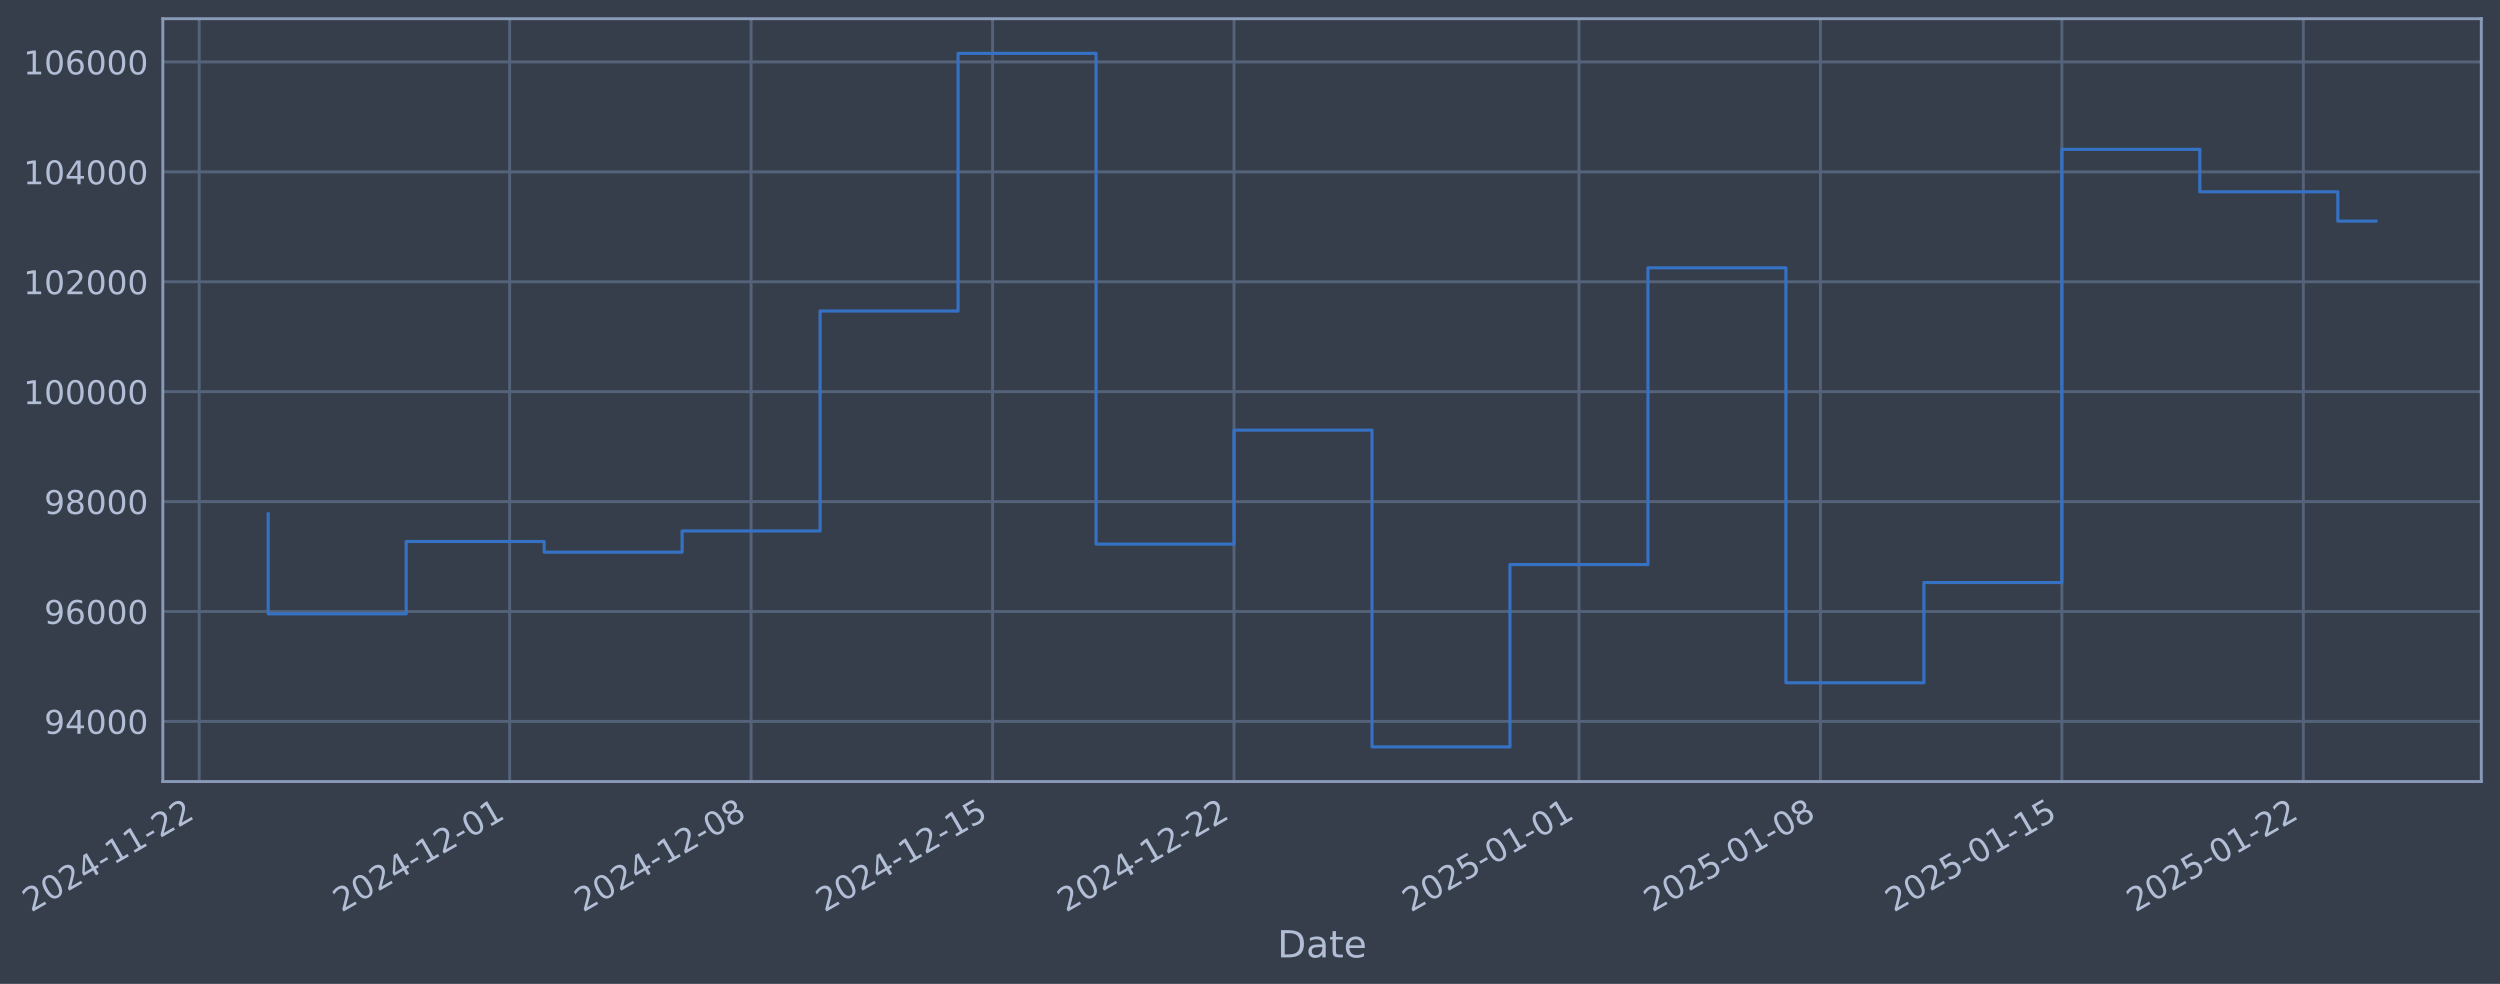
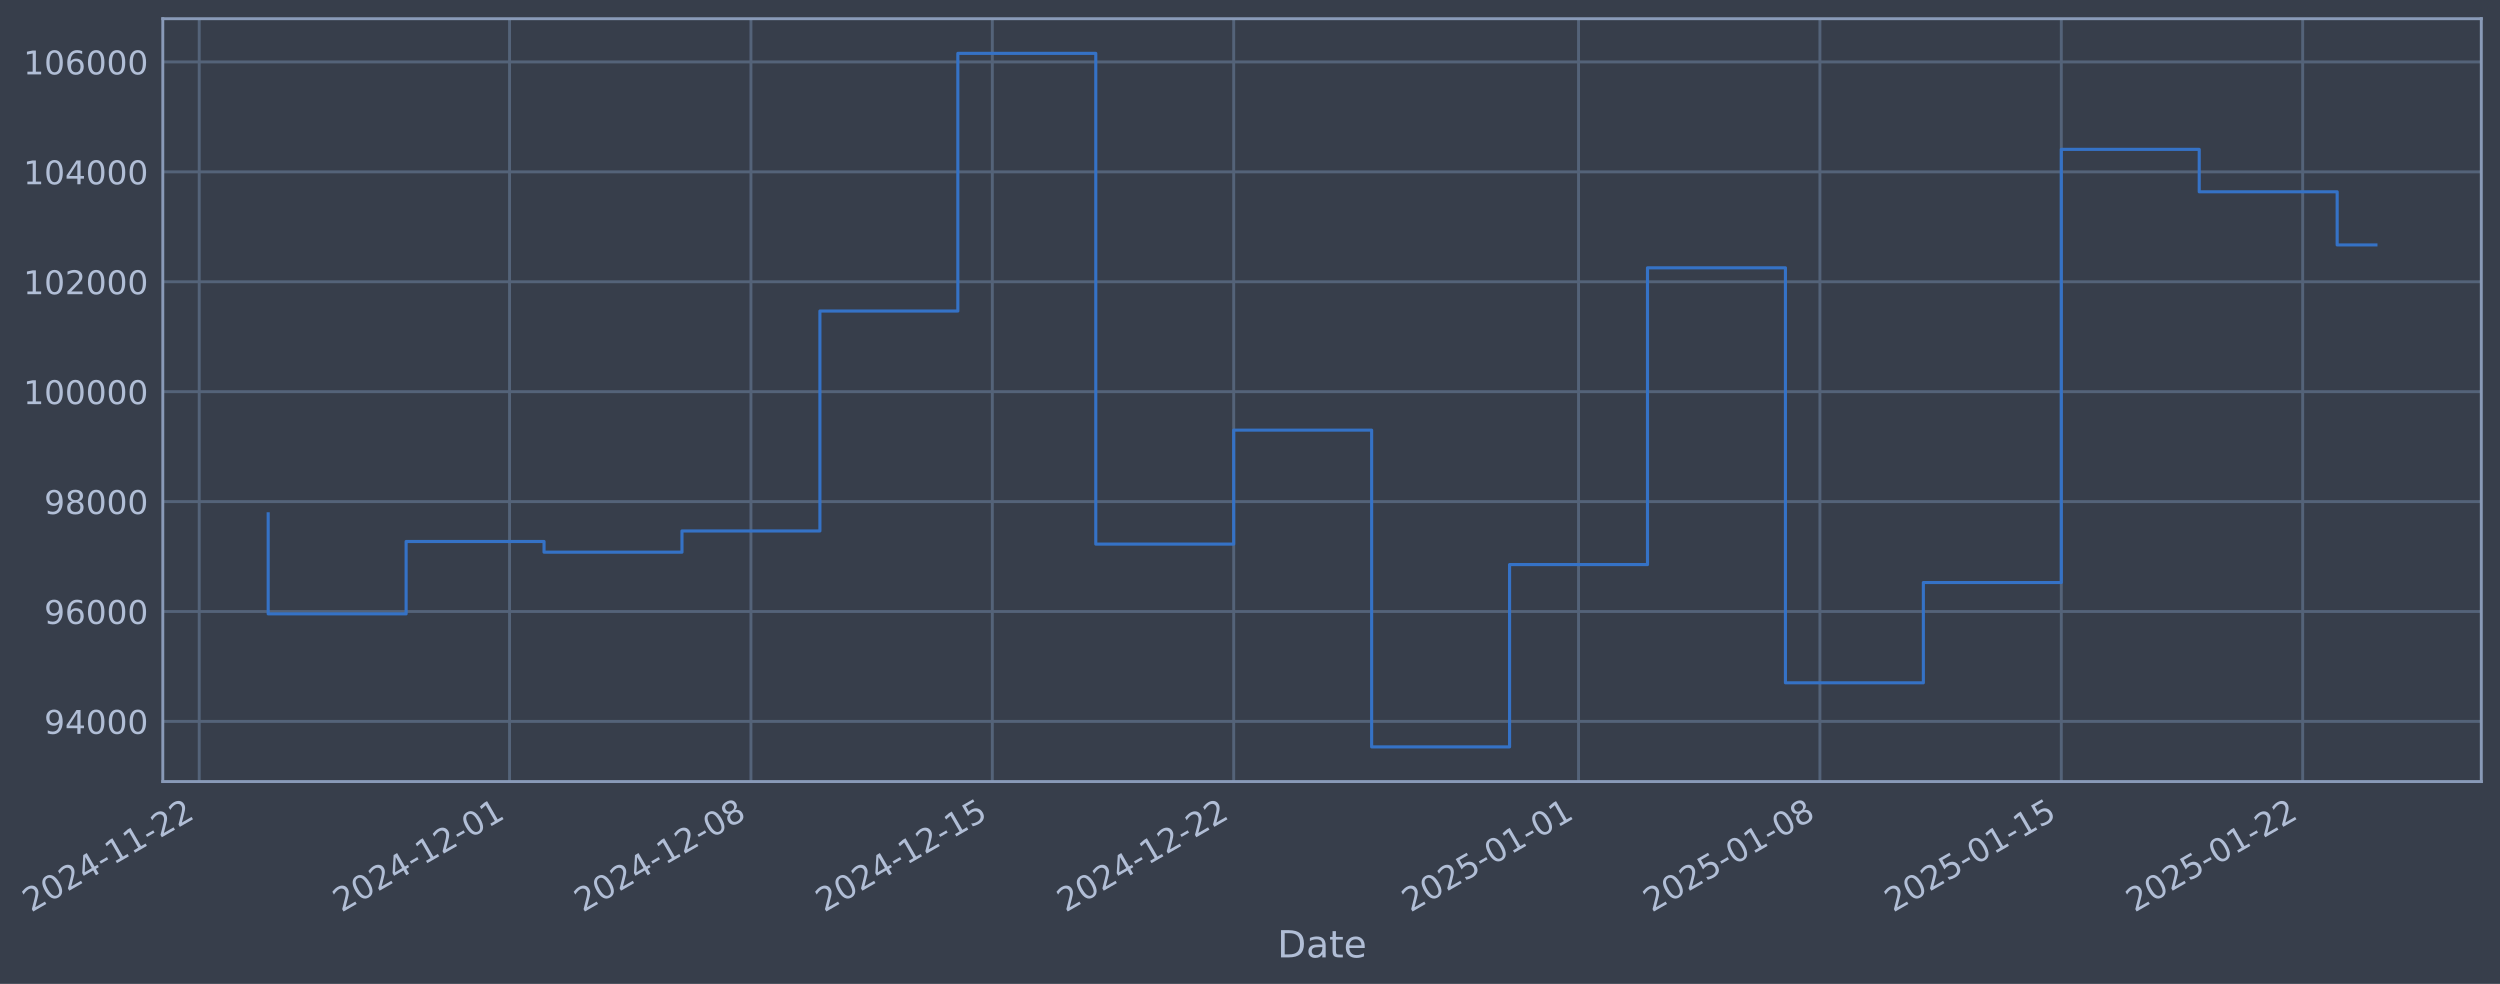
- <svg xmlns="http://www.w3.org/2000/svg" xmlns:xlink="http://www.w3.org/1999/xlink" width="962.696pt" height="378.87pt" viewBox="0 0 962.696 378.87" version="1.1">
+ <svg xmlns="http://www.w3.org/2000/svg" xmlns:xlink="http://www.w3.org/1999/xlink" width="962.688pt" height="378.87pt" viewBox="0 0 962.688 378.87" version="1.1">
  <defs>
    <style type="text/css">*{stroke-linejoin: round; stroke-linecap: butt}</style>
  </defs>
  <g id="figure_1">
    <g id="patch_1">
-       <path d="M 0 378.87  L 962.696 378.87  L 962.696 0  L 0 0  z " style="fill: #373e4b" />
+       <path d="M 0 378.87  L 962.688 378.87  L 962.688 0  L 0 0  z " style="fill: #373e4b" />
    </g>
    <g id="axes_1">
      <g id="patch_2">
-         <path d="M 62.696 300.96  L 955.496 300.96  L 955.496 7.2  L 62.696 7.2  z " style="fill: #373e4b" />
+         <path d="M 62.688 300.96  L 955.488 300.96  L 955.488 7.2  L 62.688 7.2  z " style="fill: #373e4b" />
      </g>
      <g id="matplotlib.axis_1">
        <g id="xtick_1">
          <g id="line2d_1">
-             <path d="M 76.713 300.96  L 76.713 7.2  " clip-path="url(#pd0255bdff5)" style="fill: none; stroke: #546379; stroke-width: 1.12; stroke-linecap: square" />
+             <path d="M 76.713 300.96  L 76.713 7.2  " clip-path="url(#pe02a06c140)" style="fill: none; stroke: #546379; stroke-width: 1.12; stroke-linecap: square" />
          </g>
          <g id="line2d_2" />
          <g id="text_1">
            <g style="fill: #b1bed6" transform="translate(11.98702 351.4642) rotate(-30) scale(0.126 -0.126)">
              <defs>
                <path id="DejaVuSans-32" d="M 1228 531  L 3431 531  L 3431 0  L 469 0  L 469 531  Q 828 903 1448 1529  Q 2069 2156 2228 2338  Q 2531 2678 2651 2914  Q 2772 3150 2772 3378  Q 2772 3750 2511 3984  Q 2250 4219 1831 4219  Q 1534 4219 1204 4116  Q 875 4013 500 3803  L 500 4441  Q 881 4594 1212 4672  Q 1544 4750 1819 4750  Q 2544 4750 2975 4387  Q 3406 4025 3406 3419  Q 3406 3131 3298 2873  Q 3191 2616 2906 2266  Q 2828 2175 2409 1742  Q 1991 1309 1228 531  z " transform="scale(0.015625)" />
                <path id="DejaVuSans-30" d="M 2034 4250  Q 1547 4250 1301 3770  Q 1056 3291 1056 2328  Q 1056 1369 1301 889  Q 1547 409 2034 409  Q 2525 409 2770 889  Q 3016 1369 3016 2328  Q 3016 3291 2770 3770  Q 2525 4250 2034 4250  z M 2034 4750  Q 2819 4750 3233 4129  Q 3647 3509 3647 2328  Q 3647 1150 3233 529  Q 2819 -91 2034 -91  Q 1250 -91 836 529  Q 422 1150 422 2328  Q 422 3509 836 4129  Q 1250 4750 2034 4750  z " transform="scale(0.015625)" />
                <path id="DejaVuSans-34" d="M 2419 4116  L 825 1625  L 2419 1625  L 2419 4116  z M 2253 4666  L 3047 4666  L 3047 1625  L 3713 1625  L 3713 1100  L 3047 1100  L 3047 0  L 2419 0  L 2419 1100  L 313 1100  L 313 1709  L 2253 4666  z " transform="scale(0.015625)" />
                <path id="DejaVuSans-2d" d="M 313 2009  L 1997 2009  L 1997 1497  L 313 1497  L 313 2009  z " transform="scale(0.015625)" />
                <path id="DejaVuSans-31" d="M 794 531  L 1825 531  L 1825 4091  L 703 3866  L 703 4441  L 1819 4666  L 2450 4666  L 2450 531  L 3481 531  L 3481 0  L 794 0  L 794 531  z " transform="scale(0.015625)" />
              </defs>
              <use xlink:href="#DejaVuSans-32" />
              <use xlink:href="#DejaVuSans-30" transform="translate(63.62305 0)" />
              <use xlink:href="#DejaVuSans-32" transform="translate(127.2461 0)" />
              <use xlink:href="#DejaVuSans-34" transform="translate(190.8691 0)" />
              <use xlink:href="#DejaVuSans-2d" transform="translate(254.4922 0)" />
              <use xlink:href="#DejaVuSans-31" transform="translate(290.5762 0)" />
              <use xlink:href="#DejaVuSans-31" transform="translate(354.1992 0)" />
              <use xlink:href="#DejaVuSans-2d" transform="translate(417.8223 0)" />
              <use xlink:href="#DejaVuSans-32" transform="translate(453.9062 0)" />
              <use xlink:href="#DejaVuSans-32" transform="translate(517.5293 0)" />
            </g>
          </g>
        </g>
        <g id="xtick_2">
          <g id="line2d_3">
-             <path d="M 196.258 300.96  L 196.258 7.2  " clip-path="url(#pd0255bdff5)" style="fill: none; stroke: #546379; stroke-width: 1.12; stroke-linecap: square" />
+             <path d="M 196.219 300.96  L 196.219 7.2  " clip-path="url(#pe02a06c140)" style="fill: none; stroke: #546379; stroke-width: 1.12; stroke-linecap: square" />
          </g>
          <g id="line2d_4" />
          <g id="text_2">
-             <g style="fill: #b1bed6" transform="translate(131.532 351.4642) rotate(-30) scale(0.126 -0.126)">
+             <g style="fill: #b1bed6" transform="translate(131.494 351.4642) rotate(-30) scale(0.126 -0.126)">
              <use xlink:href="#DejaVuSans-32" />
              <use xlink:href="#DejaVuSans-30" transform="translate(63.62305 0)" />
              <use xlink:href="#DejaVuSans-32" transform="translate(127.2461 0)" />
              <use xlink:href="#DejaVuSans-34" transform="translate(190.8691 0)" />
              <use xlink:href="#DejaVuSans-2d" transform="translate(254.4922 0)" />
              <use xlink:href="#DejaVuSans-31" transform="translate(290.5762 0)" />
              <use xlink:href="#DejaVuSans-32" transform="translate(354.1992 0)" />
              <use xlink:href="#DejaVuSans-2d" transform="translate(417.8223 0)" />
              <use xlink:href="#DejaVuSans-30" transform="translate(453.9062 0)" />
              <use xlink:href="#DejaVuSans-31" transform="translate(517.5293 0)" />
            </g>
          </g>
        </g>
        <g id="xtick_3">
          <g id="line2d_5">
-             <path d="M 289.237 300.96  L 289.237 7.2  " clip-path="url(#pd0255bdff5)" style="fill: none; stroke: #546379; stroke-width: 1.12; stroke-linecap: square" />
+             <path d="M 289.169 300.96  L 289.169 7.2  " clip-path="url(#pe02a06c140)" style="fill: none; stroke: #546379; stroke-width: 1.12; stroke-linecap: square" />
          </g>
          <g id="line2d_6" />
          <g id="text_3">
-             <g style="fill: #b1bed6" transform="translate(224.5114 351.4642) rotate(-30) scale(0.126 -0.126)">
+             <g style="fill: #b1bed6" transform="translate(224.4438 351.4642) rotate(-30) scale(0.126 -0.126)">
              <defs>
                <path id="DejaVuSans-38" d="M 2034 2216  Q 1584 2216 1326 1975  Q 1069 1734 1069 1313  Q 1069 891 1326 650  Q 1584 409 2034 409  Q 2484 409 2743 651  Q 3003 894 3003 1313  Q 3003 1734 2745 1975  Q 2488 2216 2034 2216  z M 1403 2484  Q 997 2584 770 2862  Q 544 3141 544 3541  Q 544 4100 942 4425  Q 1341 4750 2034 4750  Q 2731 4750 3128 4425  Q 3525 4100 3525 3541  Q 3525 3141 3298 2862  Q 3072 2584 2669 2484  Q 3125 2378 3379 2068  Q 3634 1759 3634 1313  Q 3634 634 3220 271  Q 2806 -91 2034 -91  Q 1263 -91 848 271  Q 434 634 434 1313  Q 434 1759 690 2068  Q 947 2378 1403 2484  z M 1172 3481  Q 1172 3119 1398 2916  Q 1625 2713 2034 2713  Q 2441 2713 2670 2916  Q 2900 3119 2900 3481  Q 2900 3844 2670 4047  Q 2441 4250 2034 4250  Q 1625 4250 1398 4047  Q 1172 3844 1172 3481  z " transform="scale(0.015625)" />
              </defs>
              <use xlink:href="#DejaVuSans-32" />
              <use xlink:href="#DejaVuSans-30" transform="translate(63.62305 0)" />
              <use xlink:href="#DejaVuSans-32" transform="translate(127.2461 0)" />
              <use xlink:href="#DejaVuSans-34" transform="translate(190.8691 0)" />
              <use xlink:href="#DejaVuSans-2d" transform="translate(254.4922 0)" />
              <use xlink:href="#DejaVuSans-31" transform="translate(290.5762 0)" />
              <use xlink:href="#DejaVuSans-32" transform="translate(354.1992 0)" />
              <use xlink:href="#DejaVuSans-2d" transform="translate(417.8223 0)" />
              <use xlink:href="#DejaVuSans-30" transform="translate(453.9062 0)" />
              <use xlink:href="#DejaVuSans-38" transform="translate(517.5293 0)" />
            </g>
          </g>
        </g>
        <g id="xtick_4">
          <g id="line2d_7">
-             <path d="M 382.216 300.96  L 382.216 7.2  " clip-path="url(#pd0255bdff5)" style="fill: none; stroke: #546379; stroke-width: 1.12; stroke-linecap: square" />
+             <path d="M 382.119 300.96  L 382.119 7.2  " clip-path="url(#pe02a06c140)" style="fill: none; stroke: #546379; stroke-width: 1.12; stroke-linecap: square" />
          </g>
          <g id="line2d_8" />
          <g id="text_4">
-             <g style="fill: #b1bed6" transform="translate(317.4909 351.4642) rotate(-30) scale(0.126 -0.126)">
+             <g style="fill: #b1bed6" transform="translate(317.3937 351.4642) rotate(-30) scale(0.126 -0.126)">
              <defs>
                <path id="DejaVuSans-35" d="M 691 4666  L 3169 4666  L 3169 4134  L 1269 4134  L 1269 2991  Q 1406 3038 1543 3061  Q 1681 3084 1819 3084  Q 2600 3084 3056 2656  Q 3513 2228 3513 1497  Q 3513 744 3044 326  Q 2575 -91 1722 -91  Q 1428 -91 1123 -41  Q 819 9 494 109  L 494 744  Q 775 591 1075 516  Q 1375 441 1709 441  Q 2250 441 2565 725  Q 2881 1009 2881 1497  Q 2881 1984 2565 2268  Q 2250 2553 1709 2553  Q 1456 2553 1204 2497  Q 953 2441 691 2322  L 691 4666  z " transform="scale(0.015625)" />
              </defs>
              <use xlink:href="#DejaVuSans-32" />
              <use xlink:href="#DejaVuSans-30" transform="translate(63.62305 0)" />
              <use xlink:href="#DejaVuSans-32" transform="translate(127.2461 0)" />
              <use xlink:href="#DejaVuSans-34" transform="translate(190.8691 0)" />
              <use xlink:href="#DejaVuSans-2d" transform="translate(254.4922 0)" />
              <use xlink:href="#DejaVuSans-31" transform="translate(290.5762 0)" />
              <use xlink:href="#DejaVuSans-32" transform="translate(354.1992 0)" />
              <use xlink:href="#DejaVuSans-2d" transform="translate(417.8223 0)" />
              <use xlink:href="#DejaVuSans-31" transform="translate(453.9062 0)" />
              <use xlink:href="#DejaVuSans-35" transform="translate(517.5293 0)" />
            </g>
          </g>
        </g>
        <g id="xtick_5">
          <g id="line2d_9">
-             <path d="M 475.196 300.96  L 475.196 7.2  " clip-path="url(#pd0255bdff5)" style="fill: none; stroke: #546379; stroke-width: 1.12; stroke-linecap: square" />
+             <path d="M 475.069 300.96  L 475.069 7.2  " clip-path="url(#pe02a06c140)" style="fill: none; stroke: #546379; stroke-width: 1.12; stroke-linecap: square" />
          </g>
          <g id="line2d_10" />
          <g id="text_5">
-             <g style="fill: #b1bed6" transform="translate(410.4703 351.4642) rotate(-30) scale(0.126 -0.126)">
+             <g style="fill: #b1bed6" transform="translate(410.3435 351.4642) rotate(-30) scale(0.126 -0.126)">
              <use xlink:href="#DejaVuSans-32" />
              <use xlink:href="#DejaVuSans-30" transform="translate(63.62305 0)" />
              <use xlink:href="#DejaVuSans-32" transform="translate(127.2461 0)" />
              <use xlink:href="#DejaVuSans-34" transform="translate(190.8691 0)" />
              <use xlink:href="#DejaVuSans-2d" transform="translate(254.4922 0)" />
              <use xlink:href="#DejaVuSans-31" transform="translate(290.5762 0)" />
              <use xlink:href="#DejaVuSans-32" transform="translate(354.1992 0)" />
              <use xlink:href="#DejaVuSans-2d" transform="translate(417.8223 0)" />
              <use xlink:href="#DejaVuSans-32" transform="translate(453.9062 0)" />
              <use xlink:href="#DejaVuSans-32" transform="translate(517.5293 0)" />
            </g>
          </g>
        </g>
        <g id="xtick_6">
          <g id="line2d_11">
-             <path d="M 608.024 300.96  L 608.024 7.2  " clip-path="url(#pd0255bdff5)" style="fill: none; stroke: #546379; stroke-width: 1.12; stroke-linecap: square" />
+             <path d="M 607.855 300.96  L 607.855 7.2  " clip-path="url(#pe02a06c140)" style="fill: none; stroke: #546379; stroke-width: 1.12; stroke-linecap: square" />
          </g>
          <g id="line2d_12" />
          <g id="text_6">
-             <g style="fill: #b1bed6" transform="translate(543.2981 351.4642) rotate(-30) scale(0.126 -0.126)">
+             <g style="fill: #b1bed6" transform="translate(543.1291 351.4642) rotate(-30) scale(0.126 -0.126)">
              <use xlink:href="#DejaVuSans-32" />
              <use xlink:href="#DejaVuSans-30" transform="translate(63.62305 0)" />
              <use xlink:href="#DejaVuSans-32" transform="translate(127.2461 0)" />
              <use xlink:href="#DejaVuSans-35" transform="translate(190.8691 0)" />
              <use xlink:href="#DejaVuSans-2d" transform="translate(254.4922 0)" />
              <use xlink:href="#DejaVuSans-30" transform="translate(290.5762 0)" />
              <use xlink:href="#DejaVuSans-31" transform="translate(354.1992 0)" />
              <use xlink:href="#DejaVuSans-2d" transform="translate(417.8223 0)" />
              <use xlink:href="#DejaVuSans-30" transform="translate(453.9062 0)" />
              <use xlink:href="#DejaVuSans-31" transform="translate(517.5293 0)" />
            </g>
          </g>
        </g>
        <g id="xtick_7">
          <g id="line2d_13">
-             <path d="M 701.003 300.96  L 701.003 7.2  " clip-path="url(#pd0255bdff5)" style="fill: none; stroke: #546379; stroke-width: 1.12; stroke-linecap: square" />
+             <path d="M 700.804 300.96  L 700.804 7.2  " clip-path="url(#pe02a06c140)" style="fill: none; stroke: #546379; stroke-width: 1.12; stroke-linecap: square" />
          </g>
          <g id="line2d_14" />
          <g id="text_7">
-             <g style="fill: #b1bed6" transform="translate(636.2775 351.4642) rotate(-30) scale(0.126 -0.126)">
+             <g style="fill: #b1bed6" transform="translate(636.0789 351.4642) rotate(-30) scale(0.126 -0.126)">
              <use xlink:href="#DejaVuSans-32" />
              <use xlink:href="#DejaVuSans-30" transform="translate(63.62305 0)" />
              <use xlink:href="#DejaVuSans-32" transform="translate(127.2461 0)" />
              <use xlink:href="#DejaVuSans-35" transform="translate(190.8691 0)" />
              <use xlink:href="#DejaVuSans-2d" transform="translate(254.4922 0)" />
              <use xlink:href="#DejaVuSans-30" transform="translate(290.5762 0)" />
              <use xlink:href="#DejaVuSans-31" transform="translate(354.1992 0)" />
              <use xlink:href="#DejaVuSans-2d" transform="translate(417.8223 0)" />
              <use xlink:href="#DejaVuSans-30" transform="translate(453.9062 0)" />
              <use xlink:href="#DejaVuSans-38" transform="translate(517.5293 0)" />
            </g>
          </g>
        </g>
        <g id="xtick_8">
          <g id="line2d_15">
-             <path d="M 793.982 300.96  L 793.982 7.2  " clip-path="url(#pd0255bdff5)" style="fill: none; stroke: #546379; stroke-width: 1.12; stroke-linecap: square" />
+             <path d="M 793.754 300.96  L 793.754 7.2  " clip-path="url(#pe02a06c140)" style="fill: none; stroke: #546379; stroke-width: 1.12; stroke-linecap: square" />
          </g>
          <g id="line2d_16" />
          <g id="text_8">
-             <g style="fill: #b1bed6" transform="translate(729.2569 351.4642) rotate(-30) scale(0.126 -0.126)">
+             <g style="fill: #b1bed6" transform="translate(729.0288 351.4642) rotate(-30) scale(0.126 -0.126)">
              <use xlink:href="#DejaVuSans-32" />
              <use xlink:href="#DejaVuSans-30" transform="translate(63.62305 0)" />
              <use xlink:href="#DejaVuSans-32" transform="translate(127.2461 0)" />
              <use xlink:href="#DejaVuSans-35" transform="translate(190.8691 0)" />
              <use xlink:href="#DejaVuSans-2d" transform="translate(254.4922 0)" />
              <use xlink:href="#DejaVuSans-30" transform="translate(290.5762 0)" />
              <use xlink:href="#DejaVuSans-31" transform="translate(354.1992 0)" />
              <use xlink:href="#DejaVuSans-2d" transform="translate(417.8223 0)" />
              <use xlink:href="#DejaVuSans-31" transform="translate(453.9062 0)" />
              <use xlink:href="#DejaVuSans-35" transform="translate(517.5293 0)" />
            </g>
          </g>
        </g>
        <g id="xtick_9">
          <g id="line2d_17">
-             <path d="M 886.962 300.96  L 886.962 7.2  " clip-path="url(#pd0255bdff5)" style="fill: none; stroke: #546379; stroke-width: 1.12; stroke-linecap: square" />
+             <path d="M 886.704 300.96  L 886.704 7.2  " clip-path="url(#pe02a06c140)" style="fill: none; stroke: #546379; stroke-width: 1.12; stroke-linecap: square" />
          </g>
          <g id="line2d_18" />
          <g id="text_9">
-             <g style="fill: #b1bed6" transform="translate(822.2364 351.4642) rotate(-30) scale(0.126 -0.126)">
+             <g style="fill: #b1bed6" transform="translate(821.9786 351.4642) rotate(-30) scale(0.126 -0.126)">
              <use xlink:href="#DejaVuSans-32" />
              <use xlink:href="#DejaVuSans-30" transform="translate(63.62305 0)" />
              <use xlink:href="#DejaVuSans-32" transform="translate(127.2461 0)" />
              <use xlink:href="#DejaVuSans-35" transform="translate(190.8691 0)" />
              <use xlink:href="#DejaVuSans-2d" transform="translate(254.4922 0)" />
              <use xlink:href="#DejaVuSans-30" transform="translate(290.5762 0)" />
              <use xlink:href="#DejaVuSans-31" transform="translate(354.1992 0)" />
              <use xlink:href="#DejaVuSans-2d" transform="translate(417.8223 0)" />
              <use xlink:href="#DejaVuSans-32" transform="translate(453.9062 0)" />
              <use xlink:href="#DejaVuSans-32" transform="translate(517.5293 0)" />
            </g>
          </g>
        </g>
        <g id="text_10">
-           <g style="fill: #b1bed6" transform="translate(491.8871 368.6753) scale(0.144 -0.144)">
+           <g style="fill: #b1bed6" transform="translate(491.8787 368.6753) scale(0.144 -0.144)">
            <defs>
              <path id="DejaVuSans-44" d="M 1259 4147  L 1259 519  L 2022 519  Q 2988 519 3436 956  Q 3884 1394 3884 2338  Q 3884 3275 3436 3711  Q 2988 4147 2022 4147  L 1259 4147  z M 628 4666  L 1925 4666  Q 3281 4666 3915 4102  Q 4550 3538 4550 2338  Q 4550 1131 3912 565  Q 3275 0 1925 0  L 628 0  L 628 4666  z " transform="scale(0.015625)" />
              <path id="DejaVuSans-61" d="M 2194 1759  Q 1497 1759 1228 1600  Q 959 1441 959 1056  Q 959 750 1161 570  Q 1363 391 1709 391  Q 2188 391 2477 730  Q 2766 1069 2766 1631  L 2766 1759  L 2194 1759  z M 3341 1997  L 3341 0  L 2766 0  L 2766 531  Q 2569 213 2275 61  Q 1981 -91 1556 -91  Q 1019 -91 701 211  Q 384 513 384 1019  Q 384 1609 779 1909  Q 1175 2209 1959 2209  L 2766 2209  L 2766 2266  Q 2766 2663 2505 2880  Q 2244 3097 1772 3097  Q 1472 3097 1187 3025  Q 903 2953 641 2809  L 641 3341  Q 956 3463 1253 3523  Q 1550 3584 1831 3584  Q 2591 3584 2966 3190  Q 3341 2797 3341 1997  z " transform="scale(0.015625)" />
              <path id="DejaVuSans-74" d="M 1172 4494  L 1172 3500  L 2356 3500  L 2356 3053  L 1172 3053  L 1172 1153  Q 1172 725 1289 603  Q 1406 481 1766 481  L 2356 481  L 2356 0  L 1766 0  Q 1100 0 847 248  Q 594 497 594 1153  L 594 3053  L 172 3053  L 172 3500  L 594 3500  L 594 4494  L 1172 4494  z " transform="scale(0.015625)" />
              <path id="DejaVuSans-65" d="M 3597 1894  L 3597 1613  L 953 1613  Q 991 1019 1311 708  Q 1631 397 2203 397  Q 2534 397 2845 478  Q 3156 559 3463 722  L 3463 178  Q 3153 47 2828 -22  Q 2503 -91 2169 -91  Q 1331 -91 842 396  Q 353 884 353 1716  Q 353 2575 817 3079  Q 1281 3584 2069 3584  Q 2775 3584 3186 3129  Q 3597 2675 3597 1894  z M 3022 2063  Q 3016 2534 2758 2815  Q 2500 3097 2075 3097  Q 1594 3097 1305 2825  Q 1016 2553 972 2059  L 3022 2063  z " transform="scale(0.015625)" />
            </defs>
            <use xlink:href="#DejaVuSans-44" />
            <use xlink:href="#DejaVuSans-61" transform="translate(77.00195 0)" />
            <use xlink:href="#DejaVuSans-74" transform="translate(138.2812 0)" />
            <use xlink:href="#DejaVuSans-65" transform="translate(177.4902 0)" />
          </g>
        </g>
      </g>
      <g id="matplotlib.axis_2">
        <g id="ytick_1">
          <g id="line2d_19">
-             <path d="M 62.696 277.797  L 955.496 277.797  " clip-path="url(#pd0255bdff5)" style="fill: none; stroke: #546379; stroke-width: 1.12; stroke-linecap: square" />
+             <path d="M 62.688 277.797  L 955.488 277.797  " clip-path="url(#pe02a06c140)" style="fill: none; stroke: #546379; stroke-width: 1.12; stroke-linecap: square" />
          </g>
          <g id="line2d_20" />
          <g id="text_11">
-             <g style="fill: #b1bed6" transform="translate(17.01251 282.5841) scale(0.126 -0.126)">
+             <g style="fill: #b1bed6" transform="translate(17.00406 282.5841) scale(0.126 -0.126)">
              <defs>
                <path id="DejaVuSans-39" d="M 703 97  L 703 672  Q 941 559 1184 500  Q 1428 441 1663 441  Q 2288 441 2617 861  Q 2947 1281 2994 2138  Q 2813 1869 2534 1725  Q 2256 1581 1919 1581  Q 1219 1581 811 2004  Q 403 2428 403 3163  Q 403 3881 828 4315  Q 1253 4750 1959 4750  Q 2769 4750 3195 4129  Q 3622 3509 3622 2328  Q 3622 1225 3098 567  Q 2575 -91 1691 -91  Q 1453 -91 1209 -44  Q 966 3 703 97  z M 1959 2075  Q 2384 2075 2632 2365  Q 2881 2656 2881 3163  Q 2881 3666 2632 3958  Q 2384 4250 1959 4250  Q 1534 4250 1286 3958  Q 1038 3666 1038 3163  Q 1038 2656 1286 2365  Q 1534 2075 1959 2075  z " transform="scale(0.015625)" />
              </defs>
              <use xlink:href="#DejaVuSans-39" />
              <use xlink:href="#DejaVuSans-34" transform="translate(63.62305 0)" />
              <use xlink:href="#DejaVuSans-30" transform="translate(127.2461 0)" />
              <use xlink:href="#DejaVuSans-30" transform="translate(190.8691 0)" />
              <use xlink:href="#DejaVuSans-30" transform="translate(254.4922 0)" />
            </g>
          </g>
        </g>
        <g id="ytick_2">
          <g id="line2d_21">
-             <path d="M 62.696 235.473  L 955.496 235.473  " clip-path="url(#pd0255bdff5)" style="fill: none; stroke: #546379; stroke-width: 1.12; stroke-linecap: square" />
+             <path d="M 62.688 235.473  L 955.488 235.473  " clip-path="url(#pe02a06c140)" style="fill: none; stroke: #546379; stroke-width: 1.12; stroke-linecap: square" />
          </g>
          <g id="line2d_22" />
          <g id="text_12">
-             <g style="fill: #b1bed6" transform="translate(17.01251 240.2602) scale(0.126 -0.126)">
+             <g style="fill: #b1bed6" transform="translate(17.00406 240.2602) scale(0.126 -0.126)">
              <defs>
                <path id="DejaVuSans-36" d="M 2113 2584  Q 1688 2584 1439 2293  Q 1191 2003 1191 1497  Q 1191 994 1439 701  Q 1688 409 2113 409  Q 2538 409 2786 701  Q 3034 994 3034 1497  Q 3034 2003 2786 2293  Q 2538 2584 2113 2584  z M 3366 4563  L 3366 3988  Q 3128 4100 2886 4159  Q 2644 4219 2406 4219  Q 1781 4219 1451 3797  Q 1122 3375 1075 2522  Q 1259 2794 1537 2939  Q 1816 3084 2150 3084  Q 2853 3084 3261 2657  Q 3669 2231 3669 1497  Q 3669 778 3244 343  Q 2819 -91 2113 -91  Q 1303 -91 875 529  Q 447 1150 447 2328  Q 447 3434 972 4092  Q 1497 4750 2381 4750  Q 2619 4750 2861 4703  Q 3103 4656 3366 4563  z " transform="scale(0.015625)" />
              </defs>
              <use xlink:href="#DejaVuSans-39" />
              <use xlink:href="#DejaVuSans-36" transform="translate(63.62305 0)" />
              <use xlink:href="#DejaVuSans-30" transform="translate(127.2461 0)" />
              <use xlink:href="#DejaVuSans-30" transform="translate(190.8691 0)" />
              <use xlink:href="#DejaVuSans-30" transform="translate(254.4922 0)" />
            </g>
          </g>
        </g>
        <g id="ytick_3">
          <g id="line2d_23">
-             <path d="M 62.696 193.149  L 955.496 193.149  " clip-path="url(#pd0255bdff5)" style="fill: none; stroke: #546379; stroke-width: 1.12; stroke-linecap: square" />
+             <path d="M 62.688 193.149  L 955.488 193.149  " clip-path="url(#pe02a06c140)" style="fill: none; stroke: #546379; stroke-width: 1.12; stroke-linecap: square" />
          </g>
          <g id="line2d_24" />
          <g id="text_13">
-             <g style="fill: #b1bed6" transform="translate(17.01251 197.9364) scale(0.126 -0.126)">
+             <g style="fill: #b1bed6" transform="translate(17.00406 197.9364) scale(0.126 -0.126)">
              <use xlink:href="#DejaVuSans-39" />
              <use xlink:href="#DejaVuSans-38" transform="translate(63.62305 0)" />
              <use xlink:href="#DejaVuSans-30" transform="translate(127.2461 0)" />
              <use xlink:href="#DejaVuSans-30" transform="translate(190.8691 0)" />
              <use xlink:href="#DejaVuSans-30" transform="translate(254.4922 0)" />
            </g>
          </g>
        </g>
        <g id="ytick_4">
          <g id="line2d_25">
-             <path d="M 62.696 150.826  L 955.496 150.826  " clip-path="url(#pd0255bdff5)" style="fill: none; stroke: #546379; stroke-width: 1.12; stroke-linecap: square" />
+             <path d="M 62.688 150.826  L 955.488 150.826  " clip-path="url(#pe02a06c140)" style="fill: none; stroke: #546379; stroke-width: 1.12; stroke-linecap: square" />
          </g>
          <g id="line2d_26" />
          <g id="text_14">
-             <g style="fill: #b1bed6" transform="translate(8.995759 155.6126) scale(0.126 -0.126)">
+             <g style="fill: #b1bed6" transform="translate(8.987308 155.6126) scale(0.126 -0.126)">
              <use xlink:href="#DejaVuSans-31" />
              <use xlink:href="#DejaVuSans-30" transform="translate(63.62305 0)" />
              <use xlink:href="#DejaVuSans-30" transform="translate(127.2461 0)" />
              <use xlink:href="#DejaVuSans-30" transform="translate(190.8691 0)" />
              <use xlink:href="#DejaVuSans-30" transform="translate(254.4922 0)" />
              <use xlink:href="#DejaVuSans-30" transform="translate(318.1152 0)" />
            </g>
          </g>
        </g>
        <g id="ytick_5">
          <g id="line2d_27">
-             <path d="M 62.696 108.502  L 955.496 108.502  " clip-path="url(#pd0255bdff5)" style="fill: none; stroke: #546379; stroke-width: 1.12; stroke-linecap: square" />
+             <path d="M 62.688 108.502  L 955.488 108.502  " clip-path="url(#pe02a06c140)" style="fill: none; stroke: #546379; stroke-width: 1.12; stroke-linecap: square" />
          </g>
          <g id="line2d_28" />
          <g id="text_15">
-             <g style="fill: #b1bed6" transform="translate(8.995759 113.2888) scale(0.126 -0.126)">
+             <g style="fill: #b1bed6" transform="translate(8.987308 113.2888) scale(0.126 -0.126)">
              <use xlink:href="#DejaVuSans-31" />
              <use xlink:href="#DejaVuSans-30" transform="translate(63.62305 0)" />
              <use xlink:href="#DejaVuSans-32" transform="translate(127.2461 0)" />
              <use xlink:href="#DejaVuSans-30" transform="translate(190.8691 0)" />
              <use xlink:href="#DejaVuSans-30" transform="translate(254.4922 0)" />
              <use xlink:href="#DejaVuSans-30" transform="translate(318.1152 0)" />
            </g>
          </g>
        </g>
        <g id="ytick_6">
          <g id="line2d_29">
-             <path d="M 62.696 66.178  L 955.496 66.178  " clip-path="url(#pd0255bdff5)" style="fill: none; stroke: #546379; stroke-width: 1.12; stroke-linecap: square" />
+             <path d="M 62.688 66.178  L 955.488 66.178  " clip-path="url(#pe02a06c140)" style="fill: none; stroke: #546379; stroke-width: 1.12; stroke-linecap: square" />
          </g>
          <g id="line2d_30" />
          <g id="text_16">
-             <g style="fill: #b1bed6" transform="translate(8.995759 70.96502) scale(0.126 -0.126)">
+             <g style="fill: #b1bed6" transform="translate(8.987308 70.96502) scale(0.126 -0.126)">
              <use xlink:href="#DejaVuSans-31" />
              <use xlink:href="#DejaVuSans-30" transform="translate(63.62305 0)" />
              <use xlink:href="#DejaVuSans-34" transform="translate(127.2461 0)" />
              <use xlink:href="#DejaVuSans-30" transform="translate(190.8691 0)" />
              <use xlink:href="#DejaVuSans-30" transform="translate(254.4922 0)" />
              <use xlink:href="#DejaVuSans-30" transform="translate(318.1152 0)" />
            </g>
          </g>
        </g>
        <g id="ytick_7">
          <g id="line2d_31">
-             <path d="M 62.696 23.854  L 955.496 23.854  " clip-path="url(#pd0255bdff5)" style="fill: none; stroke: #546379; stroke-width: 1.12; stroke-linecap: square" />
+             <path d="M 62.688 23.854  L 955.488 23.854  " clip-path="url(#pe02a06c140)" style="fill: none; stroke: #546379; stroke-width: 1.12; stroke-linecap: square" />
          </g>
          <g id="line2d_32" />
          <g id="text_17">
-             <g style="fill: #b1bed6" transform="translate(8.995759 28.64121) scale(0.126 -0.126)">
+             <g style="fill: #b1bed6" transform="translate(8.987308 28.64121) scale(0.126 -0.126)">
              <use xlink:href="#DejaVuSans-31" />
              <use xlink:href="#DejaVuSans-30" transform="translate(63.62305 0)" />
              <use xlink:href="#DejaVuSans-36" transform="translate(127.2461 0)" />
              <use xlink:href="#DejaVuSans-30" transform="translate(190.8691 0)" />
              <use xlink:href="#DejaVuSans-30" transform="translate(254.4922 0)" />
              <use xlink:href="#DejaVuSans-30" transform="translate(318.1152 0)" />
            </g>
          </g>
        </g>
      </g>
      <g id="line2d_33">
-         <path d="M 103.278 197.87  L 103.278 236.383  L 156.409 236.383  L 156.409 208.521  L 209.54 208.521  L 209.54 212.628  L 262.671 212.628  L 262.671 204.459  L 315.802 204.459  L 315.802 119.77  L 368.934 119.77  L 368.934 20.553  L 422.065 20.553  L 422.065 209.517  L 475.196 209.517  L 475.196 165.636  L 528.327 165.636  L 528.327 287.607  L 581.458 287.607  L 581.458 217.409  L 634.589 217.409  L 634.589 103.141  L 687.72 103.141  L 687.72 262.927  L 740.851 262.927  L 740.851 224.318  L 793.982 224.318  L 793.982 57.525  L 847.114 57.525  L 847.114 73.859  L 900.245 73.859  L 900.245 85.143  L 914.914 85.143  " clip-path="url(#pd0255bdff5)" style="fill: none; stroke: #3572c6; stroke-width: 1.2; stroke-linecap: square" />
+         <path d="M 103.27 197.87  L 103.27 236.383  L 156.384 236.383  L 156.384 208.521  L 209.498 208.521  L 209.498 212.628  L 262.612 212.628  L 262.612 204.459  L 315.726 204.459  L 315.726 119.77  L 368.841 119.77  L 368.841 20.553  L 421.955 20.553  L 421.955 209.517  L 475.069 209.517  L 475.069 165.636  L 528.183 165.636  L 528.183 287.607  L 581.297 287.607  L 581.297 217.409  L 634.412 217.409  L 634.412 103.141  L 687.526 103.141  L 687.526 262.927  L 740.64 262.927  L 740.64 224.318  L 793.754 224.318  L 793.754 57.525  L 846.868 57.525  L 846.868 73.859  L 899.983 73.859  L 899.983 94.315  L 914.906 94.315  " clip-path="url(#pe02a06c140)" style="fill: none; stroke: #3572c6; stroke-width: 1.2; stroke-linecap: square" />
      </g>
      <g id="patch_3">
-         <path d="M 62.696 300.96  L 62.696 7.2  " style="fill: none; stroke: #899ab8; stroke-width: 1.12; stroke-linejoin: miter; stroke-linecap: square" />
+         <path d="M 62.688 300.96  L 62.688 7.2  " style="fill: none; stroke: #899ab8; stroke-width: 1.12; stroke-linejoin: miter; stroke-linecap: square" />
      </g>
      <g id="patch_4">
-         <path d="M 955.496 300.96  L 955.496 7.2  " style="fill: none; stroke: #899ab8; stroke-width: 1.12; stroke-linejoin: miter; stroke-linecap: square" />
+         <path d="M 955.488 300.96  L 955.488 7.2  " style="fill: none; stroke: #899ab8; stroke-width: 1.12; stroke-linejoin: miter; stroke-linecap: square" />
      </g>
      <g id="patch_5">
-         <path d="M 62.696 300.96  L 955.496 300.96  " style="fill: none; stroke: #899ab8; stroke-width: 1.12; stroke-linejoin: miter; stroke-linecap: square" />
+         <path d="M 62.688 300.96  L 955.488 300.96  " style="fill: none; stroke: #899ab8; stroke-width: 1.12; stroke-linejoin: miter; stroke-linecap: square" />
      </g>
      <g id="patch_6">
-         <path d="M 62.696 7.2  L 955.496 7.2  " style="fill: none; stroke: #899ab8; stroke-width: 1.12; stroke-linejoin: miter; stroke-linecap: square" />
+         <path d="M 62.688 7.2  L 955.488 7.2  " style="fill: none; stroke: #899ab8; stroke-width: 1.12; stroke-linejoin: miter; stroke-linecap: square" />
      </g>
    </g>
  </g>
  <defs>
-     <clipPath id="pd0255bdff5">
-       <rect x="62.696" y="7.2" width="892.8" height="293.76" />
+     <clipPath id="pe02a06c140">
+       <rect x="62.688" y="7.2" width="892.8" height="293.76" />
    </clipPath>
  </defs>
</svg>
